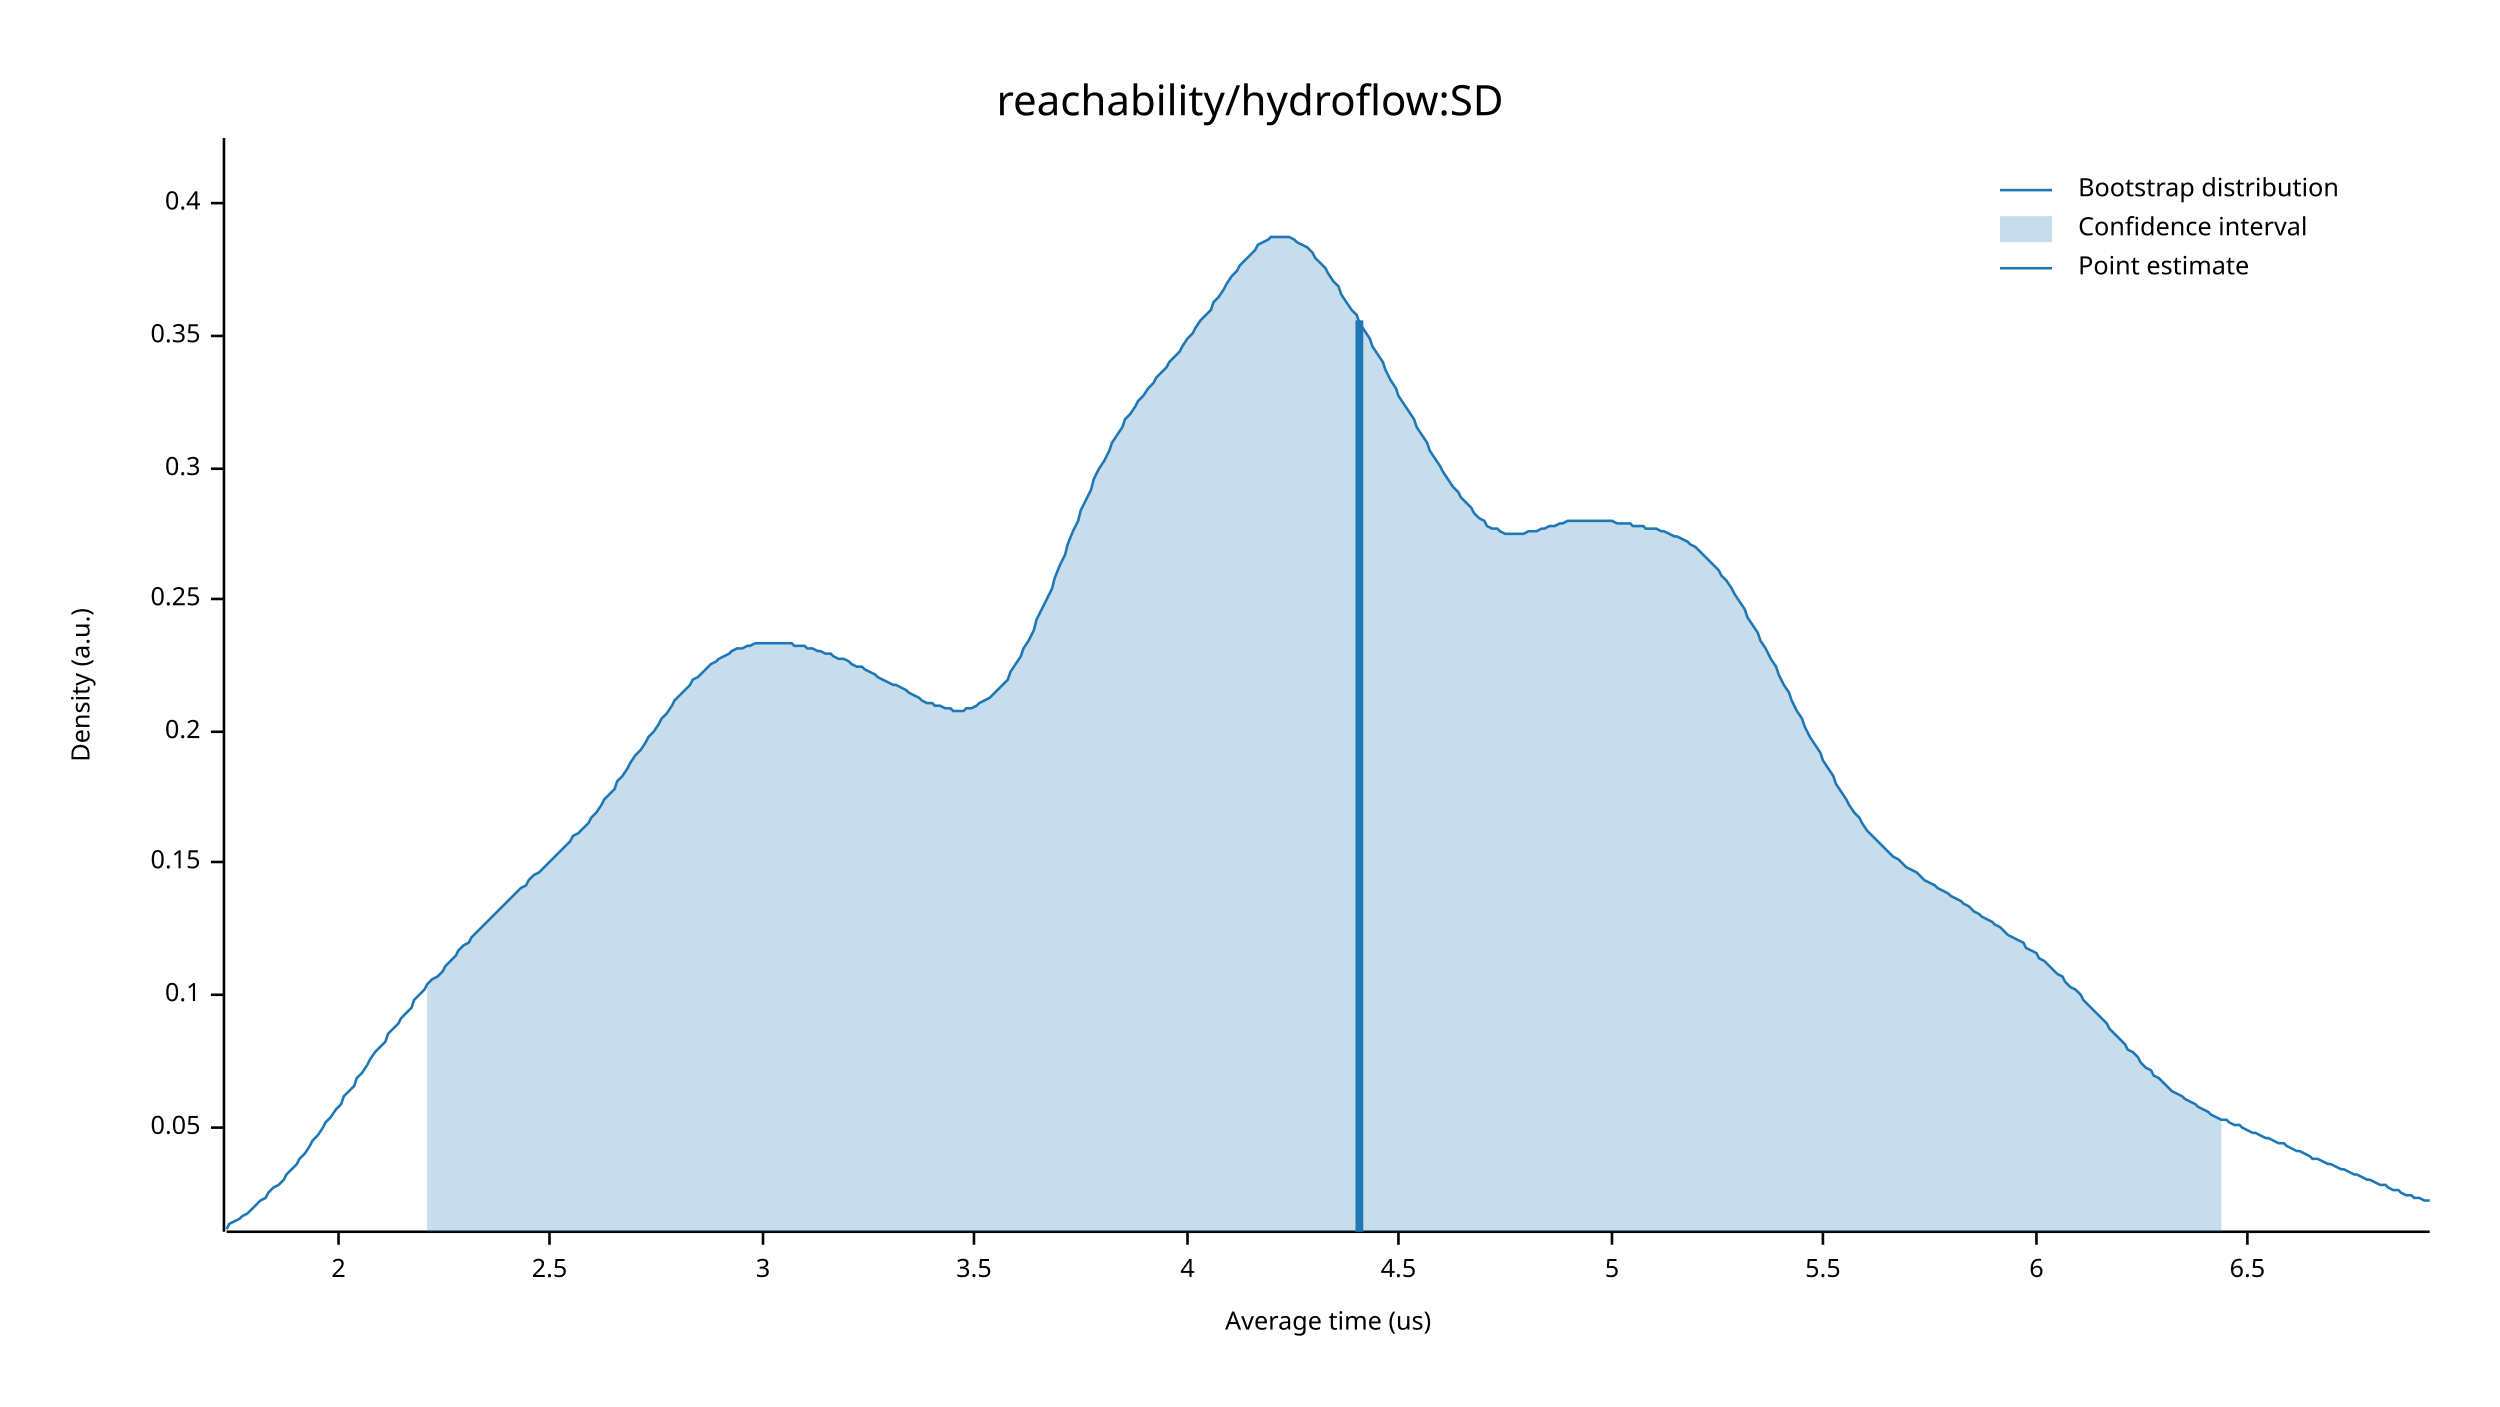
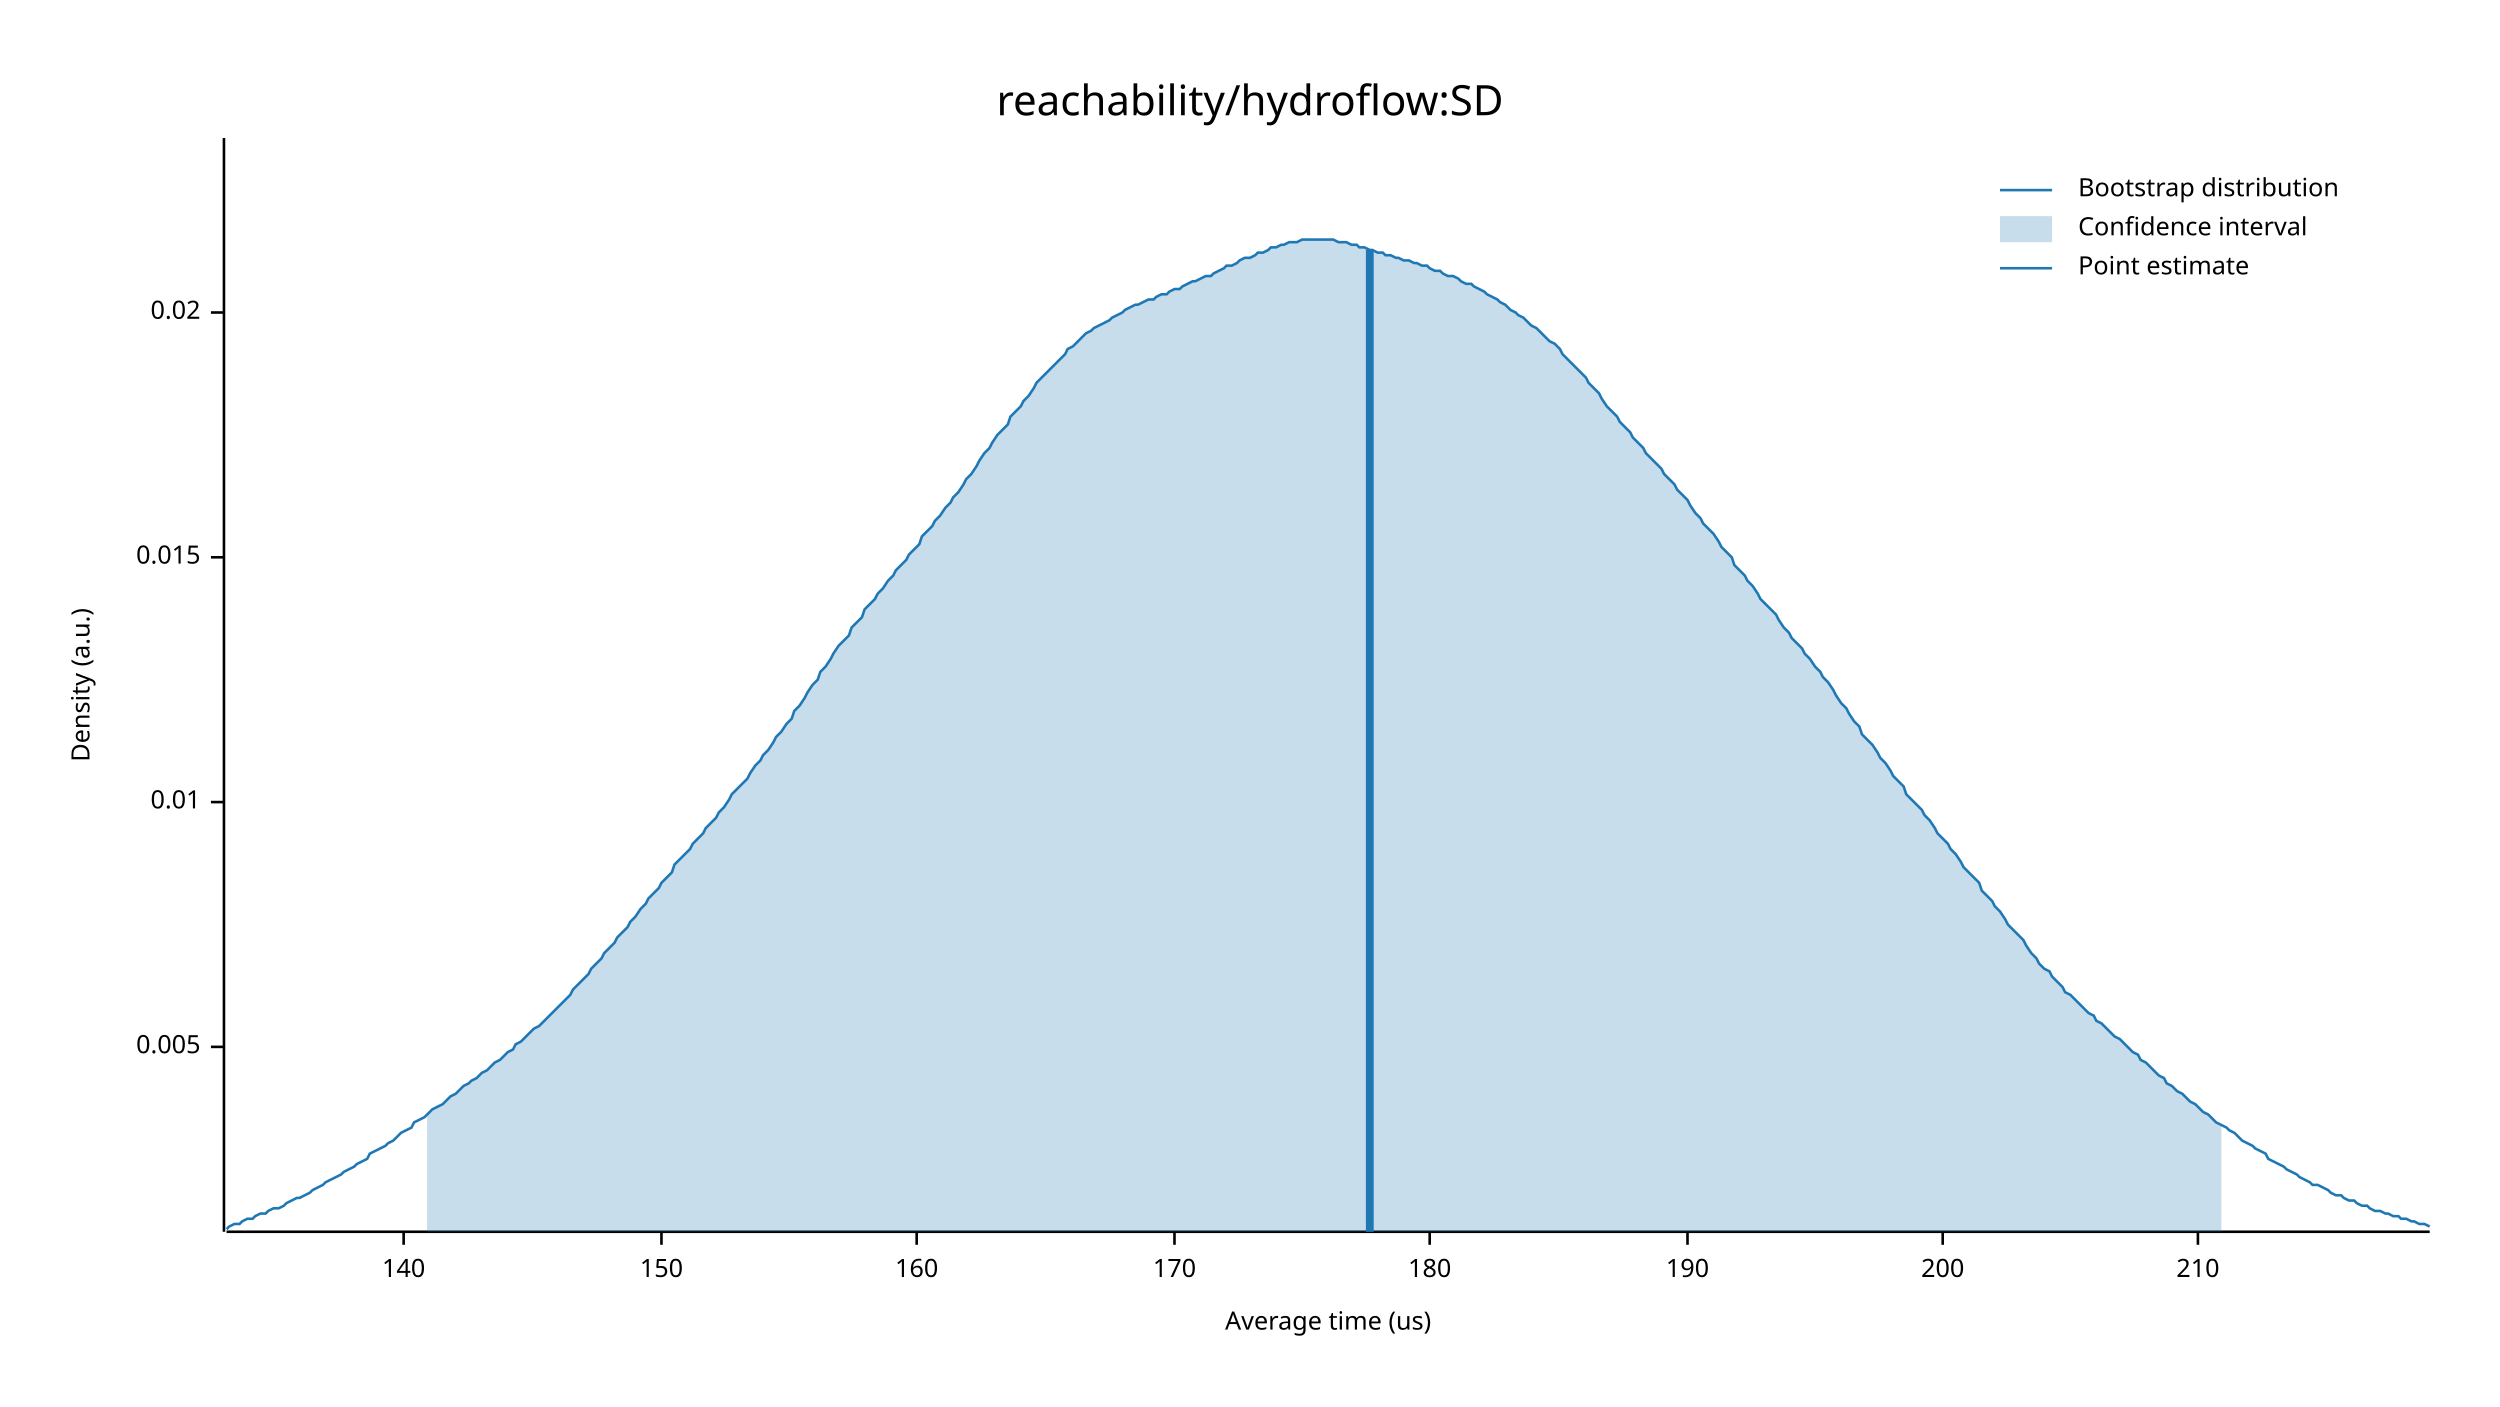
<svg xmlns="http://www.w3.org/2000/svg" width="960" height="540" viewBox="0 0 960 540">
  <text x="480" y="32" dy="0.76em" text-anchor="middle" font-family="sans-serif" font-size="16.129" opacity="1" fill="#000000">
reachability/hydroflow:SD
</text>
  <text x="27" y="263" dy="0.76em" text-anchor="middle" font-family="sans-serif" font-size="9.677" opacity="1" fill="#000000" transform="rotate(270, 27, 263)">
Density (a.u.)
</text>
  <text x="510" y="513" dy="-0.5ex" text-anchor="middle" font-family="sans-serif" font-size="9.677" opacity="1" fill="#000000">
Average time (us)
</text>
  <polyline fill="none" opacity="1" stroke="#000000" stroke-width="1" points="86,53 86,473 " />
-   <text x="77" y="433" dy="0.5ex" text-anchor="end" font-family="sans-serif" font-size="9.677" opacity="1" fill="#000000">
- 0.05
+   <text x="77" y="402" dy="0.5ex" text-anchor="end" font-family="sans-serif" font-size="9.677" opacity="1" fill="#000000">
+ 0.005
</text>
-   <polyline fill="none" opacity="1" stroke="#000000" stroke-width="1" points="81,433 86,433 " />
-   <text x="77" y="382" dy="0.5ex" text-anchor="end" font-family="sans-serif" font-size="9.677" opacity="1" fill="#000000">
- 0.1
+   <polyline fill="none" opacity="1" stroke="#000000" stroke-width="1" points="81,402 86,402 " />
+   <text x="77" y="308" dy="0.5ex" text-anchor="end" font-family="sans-serif" font-size="9.677" opacity="1" fill="#000000">
+ 0.01
</text>
-   <polyline fill="none" opacity="1" stroke="#000000" stroke-width="1" points="81,382 86,382 " />
-   <text x="77" y="331" dy="0.5ex" text-anchor="end" font-family="sans-serif" font-size="9.677" opacity="1" fill="#000000">
- 0.15
+   <polyline fill="none" opacity="1" stroke="#000000" stroke-width="1" points="81,308 86,308 " />
+   <text x="77" y="214" dy="0.5ex" text-anchor="end" font-family="sans-serif" font-size="9.677" opacity="1" fill="#000000">
+ 0.015
</text>
-   <polyline fill="none" opacity="1" stroke="#000000" stroke-width="1" points="81,331 86,331 " />
-   <text x="77" y="281" dy="0.5ex" text-anchor="end" font-family="sans-serif" font-size="9.677" opacity="1" fill="#000000">
- 0.2
+   <polyline fill="none" opacity="1" stroke="#000000" stroke-width="1" points="81,214 86,214 " />
+   <text x="77" y="120" dy="0.5ex" text-anchor="end" font-family="sans-serif" font-size="9.677" opacity="1" fill="#000000">
+ 0.02
</text>
-   <polyline fill="none" opacity="1" stroke="#000000" stroke-width="1" points="81,281 86,281 " />
-   <text x="77" y="230" dy="0.5ex" text-anchor="end" font-family="sans-serif" font-size="9.677" opacity="1" fill="#000000">
- 0.25
+   <polyline fill="none" opacity="1" stroke="#000000" stroke-width="1" points="81,120 86,120 " />
+   <polyline fill="none" opacity="1" stroke="#000000" stroke-width="1" points="87,473 933,473 " />
+   <text x="155" y="483" dy="0.76em" text-anchor="middle" font-family="sans-serif" font-size="9.677" opacity="1" fill="#000000">
+ 140
</text>
-   <polyline fill="none" opacity="1" stroke="#000000" stroke-width="1" points="81,230 86,230 " />
-   <text x="77" y="180" dy="0.5ex" text-anchor="end" font-family="sans-serif" font-size="9.677" opacity="1" fill="#000000">
- 0.3
+   <polyline fill="none" opacity="1" stroke="#000000" stroke-width="1" points="155,473 155,478 " />
+   <text x="254" y="483" dy="0.76em" text-anchor="middle" font-family="sans-serif" font-size="9.677" opacity="1" fill="#000000">
+ 150
</text>
-   <polyline fill="none" opacity="1" stroke="#000000" stroke-width="1" points="81,180 86,180 " />
-   <text x="77" y="129" dy="0.5ex" text-anchor="end" font-family="sans-serif" font-size="9.677" opacity="1" fill="#000000">
- 0.35
+   <polyline fill="none" opacity="1" stroke="#000000" stroke-width="1" points="254,473 254,478 " />
+   <text x="352" y="483" dy="0.76em" text-anchor="middle" font-family="sans-serif" font-size="9.677" opacity="1" fill="#000000">
+ 160
</text>
-   <polyline fill="none" opacity="1" stroke="#000000" stroke-width="1" points="81,129 86,129 " />
-   <text x="77" y="78" dy="0.5ex" text-anchor="end" font-family="sans-serif" font-size="9.677" opacity="1" fill="#000000">
- 0.4
+   <polyline fill="none" opacity="1" stroke="#000000" stroke-width="1" points="352,473 352,478 " />
+   <text x="451" y="483" dy="0.76em" text-anchor="middle" font-family="sans-serif" font-size="9.677" opacity="1" fill="#000000">
+ 170
</text>
-   <polyline fill="none" opacity="1" stroke="#000000" stroke-width="1" points="81,78 86,78 " />
-   <polyline fill="none" opacity="1" stroke="#000000" stroke-width="1" points="87,473 933,473 " />
-   <text x="130" y="483" dy="0.76em" text-anchor="middle" font-family="sans-serif" font-size="9.677" opacity="1" fill="#000000">
- 2
+   <polyline fill="none" opacity="1" stroke="#000000" stroke-width="1" points="451,473 451,478 " />
+   <text x="549" y="483" dy="0.76em" text-anchor="middle" font-family="sans-serif" font-size="9.677" opacity="1" fill="#000000">
+ 180
</text>
-   <polyline fill="none" opacity="1" stroke="#000000" stroke-width="1" points="130,473 130,478 " />
-   <text x="211" y="483" dy="0.76em" text-anchor="middle" font-family="sans-serif" font-size="9.677" opacity="1" fill="#000000">
- 2.5
+   <polyline fill="none" opacity="1" stroke="#000000" stroke-width="1" points="549,473 549,478 " />
+   <text x="648" y="483" dy="0.76em" text-anchor="middle" font-family="sans-serif" font-size="9.677" opacity="1" fill="#000000">
+ 190
</text>
-   <polyline fill="none" opacity="1" stroke="#000000" stroke-width="1" points="211,473 211,478 " />
-   <text x="293" y="483" dy="0.76em" text-anchor="middle" font-family="sans-serif" font-size="9.677" opacity="1" fill="#000000">
- 3
+   <polyline fill="none" opacity="1" stroke="#000000" stroke-width="1" points="648,473 648,478 " />
+   <text x="746" y="483" dy="0.76em" text-anchor="middle" font-family="sans-serif" font-size="9.677" opacity="1" fill="#000000">
+ 200
</text>
-   <polyline fill="none" opacity="1" stroke="#000000" stroke-width="1" points="293,473 293,478 " />
-   <text x="374" y="483" dy="0.76em" text-anchor="middle" font-family="sans-serif" font-size="9.677" opacity="1" fill="#000000">
- 3.5
+   <polyline fill="none" opacity="1" stroke="#000000" stroke-width="1" points="746,473 746,478 " />
+   <text x="844" y="483" dy="0.76em" text-anchor="middle" font-family="sans-serif" font-size="9.677" opacity="1" fill="#000000">
+ 210
</text>
-   <polyline fill="none" opacity="1" stroke="#000000" stroke-width="1" points="374,473 374,478 " />
-   <text x="456" y="483" dy="0.76em" text-anchor="middle" font-family="sans-serif" font-size="9.677" opacity="1" fill="#000000">
- 4
- </text>
-   <polyline fill="none" opacity="1" stroke="#000000" stroke-width="1" points="456,473 456,478 " />
-   <text x="537" y="483" dy="0.76em" text-anchor="middle" font-family="sans-serif" font-size="9.677" opacity="1" fill="#000000">
- 4.5
- </text>
-   <polyline fill="none" opacity="1" stroke="#000000" stroke-width="1" points="537,473 537,478 " />
-   <text x="619" y="483" dy="0.76em" text-anchor="middle" font-family="sans-serif" font-size="9.677" opacity="1" fill="#000000">
- 5
- </text>
-   <polyline fill="none" opacity="1" stroke="#000000" stroke-width="1" points="619,473 619,478 " />
-   <text x="700" y="483" dy="0.76em" text-anchor="middle" font-family="sans-serif" font-size="9.677" opacity="1" fill="#000000">
- 5.5
- </text>
-   <polyline fill="none" opacity="1" stroke="#000000" stroke-width="1" points="700,473 700,478 " />
-   <text x="782" y="483" dy="0.76em" text-anchor="middle" font-family="sans-serif" font-size="9.677" opacity="1" fill="#000000">
- 6
- </text>
-   <polyline fill="none" opacity="1" stroke="#000000" stroke-width="1" points="782,473 782,478 " />
-   <text x="863" y="483" dy="0.76em" text-anchor="middle" font-family="sans-serif" font-size="9.677" opacity="1" fill="#000000">
- 6.5
- </text>
-   <polyline fill="none" opacity="1" stroke="#000000" stroke-width="1" points="863,473 863,478 " />
-   <polyline fill="none" opacity="1" stroke="#1F78B4" stroke-width="1" points="87,472 88,470 90,469 92,468 93,467 95,466 97,464 98,463 100,461 102,460 103,458 105,456 107,455 109,453 110,451 112,449 114,447 115,445 117,443 119,440 120,438 122,436 124,433 125,431 127,429 129,426 131,424 132,421 134,419 136,417 137,414 139,412 141,409 142,407 144,404 146,402 148,400 149,397 151,395 153,393 154,391 156,389 158,387 159,384 161,382 163,380 164,378 166,376 168,375 170,373 171,371 173,369 175,367 176,365 178,363 180,362 181,360 183,358 185,356 187,354 188,353 190,351 192,349 193,348 195,346 197,344 198,343 200,341 202,340 203,338 205,336 207,335 209,333 210,332 212,330 214,328 215,327 217,325 219,323 220,321 222,320 224,318 226,316 227,314 229,312 231,309 232,307 234,305 236,303 237,300 239,298 241,295 242,293 244,290 246,288 248,285 249,283 251,281 253,278 254,276 256,274 258,271 259,269 261,267 263,265 265,263 266,261 268,260 270,258 271,257 273,255 275,254 276,253 278,252 280,251 281,250 283,249 285,249 287,248 288,248 290,247 292,247 293,247 295,247 297,247 298,247 300,247 302,247 304,247 305,248 307,248 309,248 310,249 312,249 314,250 315,250 317,251 319,251 320,252 322,253 324,253 326,254 327,255 329,256 331,256 332,257 334,258 336,259 337,260 339,261 341,262 343,263 344,263 346,264 348,265 349,266 351,267 353,268 354,269 356,270 358,270 359,271 361,271 363,272 365,272 366,273 368,273 370,273 371,272 373,272 375,271 376,270 378,269 380,268 381,267 383,265 385,263 387,261 388,258 390,255 392,252 393,249 395,246 397,242 398,238 400,234 402,230 404,226 405,222 407,217 409,213 410,209 412,204 414,200 415,196 417,192 419,188 420,184 422,180 424,177 426,173 427,170 429,167 431,164 432,161 434,159 436,156 437,154 439,152 441,149 443,147 444,145 446,143 448,141 449,139 451,137 453,135 454,133 456,130 458,128 459,126 461,123 463,121 465,119 466,116 468,114 470,111 471,109 473,106 475,104 476,102 478,100 480,98 482,96 483,94 485,93 487,92 488,91 490,91 492,91 493,91 495,91 497,92 498,93 500,94 502,95 504,97 505,99 507,101 509,103 510,105 512,108 514,110 515,113 517,116 519,119 521,121 522,124 524,127 526,130 527,133 529,136 531,139 532,142 534,146 536,149 537,152 539,155 541,158 543,161 544,164 546,167 548,170 549,173 551,176 553,179 554,181 556,184 558,187 560,189 561,191 563,193 565,195 566,197 568,199 570,200 571,202 573,203 575,203 576,204 578,205 580,205 582,205 583,205 585,205 587,204 588,204 590,204 592,203 593,203 595,202 597,202 599,201 600,201 602,200 604,200 605,200 607,200 609,200 610,200 612,200 614,200 615,200 617,200 619,200 621,201 622,201 624,201 626,201 627,202 629,202 631,202 632,203 634,203 636,203 638,204 639,204 641,205 643,206 644,206 646,207 648,208 649,209 651,210 653,212 654,213 656,215 658,217 660,219 661,221 663,223 665,226 666,228 668,231 670,234 671,237 673,240 675,243 676,246 678,249 680,253 682,256 683,259 685,263 687,266 688,269 690,273 692,276 693,279 695,283 697,286 699,289 700,292 702,295 704,298 705,301 707,304 709,307 710,309 712,312 714,314 715,316 717,319 719,321 721,323 722,324 724,326 726,328 727,329 729,330 731,332 732,333 734,334 736,335 738,337 739,338 741,339 743,340 744,341 746,342 748,343 749,344 751,345 753,346 754,347 756,348 758,350 760,351 761,352 763,353 765,354 766,355 768,356 770,358 771,359 773,360 775,361 777,362 778,364 780,365 782,366 783,368 785,369 787,371 788,372 790,374 792,375 793,377 795,379 797,380 799,382 800,384 802,386 804,388 805,389 807,391 809,393 810,395 812,397 814,399 816,401 817,403 819,404 821,406 822,408 824,410 826,411 827,413 829,414 831,416 832,417 834,419 836,420 838,421 839,422 841,423 843,424 844,425 846,426 848,427 849,428 851,429 853,430 855,430 856,431 858,432 860,432 861,433 863,434 865,435 866,435 868,436 870,437 871,437 873,438 875,439 877,439 878,440 880,441 882,442 883,442 885,443 887,444 888,445 890,445 892,446 894,447 895,447 897,448 899,449 900,449 902,450 904,451 905,451 907,452 909,453 910,453 912,454 914,455 916,455 917,456 919,457 921,457 922,458 924,459 926,459 927,460 929,460 931,461 933,461 " />
-   <polygon opacity="0.25" fill="#1F78B4" points="164,378 166,376 168,375 170,373 171,371 173,369 175,367 176,365 178,363 180,362 181,360 183,358 185,356 187,354 188,353 190,351 192,349 193,348 195,346 197,344 198,343 200,341 202,340 203,338 205,336 207,335 209,333 210,332 212,330 214,328 215,327 217,325 219,323 220,321 222,320 224,318 226,316 227,314 229,312 231,309 232,307 234,305 236,303 237,300 239,298 241,295 242,293 244,290 246,288 248,285 249,283 251,281 253,278 254,276 256,274 258,271 259,269 261,267 263,265 265,263 266,261 268,260 270,258 271,257 273,255 275,254 276,253 278,252 280,251 281,250 283,249 285,249 287,248 288,248 290,247 292,247 293,247 295,247 297,247 298,247 300,247 302,247 304,247 305,248 307,248 309,248 310,249 312,249 314,250 315,250 317,251 319,251 320,252 322,253 324,253 326,254 327,255 329,256 331,256 332,257 334,258 336,259 337,260 339,261 341,262 343,263 344,263 346,264 348,265 349,266 351,267 353,268 354,269 356,270 358,270 359,271 361,271 363,272 365,272 366,273 368,273 370,273 371,272 373,272 375,271 376,270 378,269 380,268 381,267 383,265 385,263 387,261 388,258 390,255 392,252 393,249 395,246 397,242 398,238 400,234 402,230 404,226 405,222 407,217 409,213 410,209 412,204 414,200 415,196 417,192 419,188 420,184 422,180 424,177 426,173 427,170 429,167 431,164 432,161 434,159 436,156 437,154 439,152 441,149 443,147 444,145 446,143 448,141 449,139 451,137 453,135 454,133 456,130 458,128 459,126 461,123 463,121 465,119 466,116 468,114 470,111 471,109 473,106 475,104 476,102 478,100 480,98 482,96 483,94 485,93 487,92 488,91 490,91 492,91 493,91 495,91 497,92 498,93 500,94 502,95 504,97 505,99 507,101 509,103 510,105 512,108 514,110 515,113 517,116 519,119 521,121 522,124 524,127 526,130 527,133 529,136 531,139 532,142 534,146 536,149 537,152 539,155 541,158 543,161 544,164 546,167 548,170 549,173 551,176 553,179 554,181 556,184 558,187 560,189 561,191 563,193 565,195 566,197 568,199 570,200 571,202 573,203 575,203 576,204 578,205 580,205 582,205 583,205 585,205 587,204 588,204 590,204 592,203 593,203 595,202 597,202 599,201 600,201 602,200 604,200 605,200 607,200 609,200 610,200 612,200 614,200 615,200 617,200 619,200 621,201 622,201 624,201 626,201 627,202 629,202 631,202 632,203 634,203 636,203 638,204 639,204 641,205 643,206 644,206 646,207 648,208 649,209 651,210 653,212 654,213 656,215 658,217 660,219 661,221 663,223 665,226 666,228 668,231 670,234 671,237 673,240 675,243 676,246 678,249 680,253 682,256 683,259 685,263 687,266 688,269 690,273 692,276 693,279 695,283 697,286 699,289 700,292 702,295 704,298 705,301 707,304 709,307 710,309 712,312 714,314 715,316 717,319 719,321 721,323 722,324 724,326 726,328 727,329 729,330 731,332 732,333 734,334 736,335 738,337 739,338 741,339 743,340 744,341 746,342 748,343 749,344 751,345 753,346 754,347 756,348 758,350 760,351 761,352 763,353 765,354 766,355 768,356 770,358 771,359 773,360 775,361 777,362 778,364 780,365 782,366 783,368 785,369 787,371 788,372 790,374 792,375 793,377 795,379 797,380 799,382 800,384 802,386 804,388 805,389 807,391 809,393 810,395 812,397 814,399 816,401 817,403 819,404 821,406 822,408 824,410 826,411 827,413 829,414 831,416 832,417 834,419 836,420 838,421 839,422 841,423 843,424 844,425 846,426 848,427 849,428 851,429 853,430 853,473 164,473 " />
-   <polyline fill="none" opacity="1" stroke="#1F78B4" stroke-width="3" points="522,473 522,123 " />
+   <polyline fill="none" opacity="1" stroke="#000000" stroke-width="1" points="844,473 844,478 " />
+   <polyline fill="none" opacity="1" stroke="#1F78B4" stroke-width="1" points="87,472 88,471 90,470 92,470 93,469 95,468 97,468 98,467 100,466 102,466 103,465 105,464 107,464 109,463 110,462 112,461 114,460 115,460 117,459 119,458 120,457 122,456 124,455 125,454 127,453 129,452 131,451 132,450 134,449 136,448 137,447 139,446 141,445 142,443 144,442 146,441 148,440 149,439 151,438 153,436 154,435 156,434 158,433 159,431 161,430 163,429 164,428 166,426 168,425 170,424 171,423 173,421 175,420 176,419 178,417 180,416 181,415 183,414 185,412 187,411 188,410 190,408 192,407 193,406 195,404 197,403 198,401 200,400 202,398 203,397 205,395 207,394 209,392 210,391 212,389 214,387 215,386 217,384 219,382 220,380 222,378 224,376 226,374 227,372 229,370 231,368 232,366 234,364 236,362 237,360 239,358 241,356 242,354 244,352 246,349 248,347 249,345 251,343 253,341 254,339 256,337 258,335 259,332 261,330 263,328 265,326 266,324 268,322 270,320 271,318 273,316 275,314 276,312 278,310 280,307 281,305 283,303 285,301 287,299 288,297 290,294 292,292 293,290 295,288 297,285 298,283 300,281 302,278 304,276 305,273 307,271 309,268 310,266 312,263 314,261 315,258 317,256 319,253 320,251 322,248 324,246 326,244 327,241 329,239 331,237 332,234 334,232 336,230 337,228 339,226 341,223 343,221 344,219 346,217 348,215 349,213 351,211 353,209 354,206 356,204 358,202 359,200 361,198 363,195 365,193 366,191 368,189 370,186 371,184 373,182 375,179 376,177 378,174 380,172 381,170 383,167 385,165 387,163 388,160 390,158 392,156 393,154 395,152 397,149 398,147 400,145 402,143 404,141 405,140 407,138 409,136 410,134 412,133 414,131 415,130 417,128 419,127 420,126 422,125 424,124 426,123 427,122 429,121 431,120 432,119 434,118 436,117 437,117 439,116 441,115 443,115 444,114 446,113 448,113 449,112 451,111 453,111 454,110 456,109 458,108 459,108 461,107 463,106 465,106 466,105 468,104 470,103 471,102 473,102 475,101 476,100 478,99 480,99 482,98 483,97 485,97 487,96 488,95 490,95 492,94 493,94 495,93 497,93 498,93 500,92 502,92 504,92 505,92 507,92 509,92 510,92 512,92 514,93 515,93 517,93 519,94 521,94 522,95 524,95 526,96 527,96 529,97 531,97 532,98 534,98 536,99 537,99 539,100 541,100 543,101 544,101 546,102 548,102 549,103 551,104 553,104 554,105 556,106 558,106 560,107 561,108 563,109 565,109 566,110 568,111 570,112 571,113 573,114 575,115 576,116 578,117 580,119 582,120 583,121 585,122 587,124 588,125 590,126 592,128 593,129 595,131 597,132 599,134 600,136 602,138 604,140 605,141 607,143 609,145 610,147 612,149 614,151 615,153 617,156 619,158 621,160 622,162 624,164 626,166 627,168 629,170 631,172 632,174 634,176 636,178 638,180 639,182 641,184 643,186 644,188 646,190 648,192 649,194 651,197 653,199 654,201 656,203 658,205 660,208 661,210 663,212 665,214 666,217 668,219 670,221 671,223 673,225 675,228 676,230 678,232 680,234 682,236 683,238 685,241 687,243 688,245 690,247 692,249 693,251 695,253 697,256 699,258 700,260 702,262 704,265 705,267 707,270 709,272 710,274 712,277 714,279 715,282 717,284 719,286 721,289 722,291 724,293 726,296 727,298 729,300 731,302 732,305 734,307 736,309 738,311 739,313 741,315 743,318 744,320 746,322 748,324 749,326 751,328 753,331 754,333 756,335 758,337 760,339 761,342 763,344 765,346 766,348 768,350 770,353 771,355 773,357 775,359 777,361 778,363 780,366 782,368 783,370 785,372 787,373 788,375 790,377 792,379 793,381 795,382 797,384 799,386 800,387 802,389 804,390 805,392 807,393 809,395 810,396 812,398 814,399 816,401 817,402 819,404 821,405 822,407 824,408 826,410 827,411 829,413 831,414 832,416 834,417 836,419 838,420 839,421 841,423 843,424 844,425 846,427 848,428 849,429 851,431 853,432 855,433 856,434 858,435 860,437 861,438 863,439 865,440 866,441 868,442 870,443 871,445 873,446 875,447 877,448 878,449 880,450 882,451 883,452 885,453 887,454 888,455 890,455 892,456 894,457 895,458 897,459 899,459 900,460 902,461 904,461 905,462 907,463 909,463 910,464 912,465 914,465 916,466 917,466 919,467 921,467 922,468 924,468 926,469 927,469 929,470 931,470 933,471 " />
+   <polygon opacity="0.25" fill="#1F78B4" points="164,428 166,426 168,425 170,424 171,423 173,421 175,420 176,419 178,417 180,416 181,415 183,414 185,412 187,411 188,410 190,408 192,407 193,406 195,404 197,403 198,401 200,400 202,398 203,397 205,395 207,394 209,392 210,391 212,389 214,387 215,386 217,384 219,382 220,380 222,378 224,376 226,374 227,372 229,370 231,368 232,366 234,364 236,362 237,360 239,358 241,356 242,354 244,352 246,349 248,347 249,345 251,343 253,341 254,339 256,337 258,335 259,332 261,330 263,328 265,326 266,324 268,322 270,320 271,318 273,316 275,314 276,312 278,310 280,307 281,305 283,303 285,301 287,299 288,297 290,294 292,292 293,290 295,288 297,285 298,283 300,281 302,278 304,276 305,273 307,271 309,268 310,266 312,263 314,261 315,258 317,256 319,253 320,251 322,248 324,246 326,244 327,241 329,239 331,237 332,234 334,232 336,230 337,228 339,226 341,223 343,221 344,219 346,217 348,215 349,213 351,211 353,209 354,206 356,204 358,202 359,200 361,198 363,195 365,193 366,191 368,189 370,186 371,184 373,182 375,179 376,177 378,174 380,172 381,170 383,167 385,165 387,163 388,160 390,158 392,156 393,154 395,152 397,149 398,147 400,145 402,143 404,141 405,140 407,138 409,136 410,134 412,133 414,131 415,130 417,128 419,127 420,126 422,125 424,124 426,123 427,122 429,121 431,120 432,119 434,118 436,117 437,117 439,116 441,115 443,115 444,114 446,113 448,113 449,112 451,111 453,111 454,110 456,109 458,108 459,108 461,107 463,106 465,106 466,105 468,104 470,103 471,102 473,102 475,101 476,100 478,99 480,99 482,98 483,97 485,97 487,96 488,95 490,95 492,94 493,94 495,93 497,93 498,93 500,92 502,92 504,92 505,92 507,92 509,92 510,92 512,92 514,93 515,93 517,93 519,94 521,94 522,95 524,95 526,96 527,96 529,97 531,97 532,98 534,98 536,99 537,99 539,100 541,100 543,101 544,101 546,102 548,102 549,103 551,104 553,104 554,105 556,106 558,106 560,107 561,108 563,109 565,109 566,110 568,111 570,112 571,113 573,114 575,115 576,116 578,117 580,119 582,120 583,121 585,122 587,124 588,125 590,126 592,128 593,129 595,131 597,132 599,134 600,136 602,138 604,140 605,141 607,143 609,145 610,147 612,149 614,151 615,153 617,156 619,158 621,160 622,162 624,164 626,166 627,168 629,170 631,172 632,174 634,176 636,178 638,180 639,182 641,184 643,186 644,188 646,190 648,192 649,194 651,197 653,199 654,201 656,203 658,205 660,208 661,210 663,212 665,214 666,217 668,219 670,221 671,223 673,225 675,228 676,230 678,232 680,234 682,236 683,238 685,241 687,243 688,245 690,247 692,249 693,251 695,253 697,256 699,258 700,260 702,262 704,265 705,267 707,270 709,272 710,274 712,277 714,279 715,282 717,284 719,286 721,289 722,291 724,293 726,296 727,298 729,300 731,302 732,305 734,307 736,309 738,311 739,313 741,315 743,318 744,320 746,322 748,324 749,326 751,328 753,331 754,333 756,335 758,337 760,339 761,342 763,344 765,346 766,348 768,350 770,353 771,355 773,357 775,359 777,361 778,363 780,366 782,368 783,370 785,372 787,373 788,375 790,377 792,379 793,381 795,382 797,384 799,386 800,387 802,389 804,390 805,392 807,393 809,395 810,396 812,398 814,399 816,401 817,402 819,404 821,405 822,407 824,408 826,410 827,411 829,413 831,414 832,416 834,417 836,419 838,420 839,421 841,423 843,424 844,425 846,427 848,428 849,429 851,431 853,432 853,473 164,473 " />
+   <polyline fill="none" opacity="1" stroke="#1F78B4" stroke-width="3" points="526,473 526,96 " />
  <text x="798" y="68" dy="0.76em" text-anchor="start" font-family="sans-serif" font-size="9.677" opacity="1" fill="#000000">
Bootstrap distribution
</text>
  <text x="798" y="83" dy="0.76em" text-anchor="start" font-family="sans-serif" font-size="9.677" opacity="1" fill="#000000">
Confidence interval
</text>
  <text x="798" y="98" dy="0.76em" text-anchor="start" font-family="sans-serif" font-size="9.677" opacity="1" fill="#000000">
Point estimate
</text>
  <polyline fill="none" opacity="1" stroke="#1F78B4" stroke-width="1" points="768,73 788,73 " />
  <rect x="768" y="83" width="20" height="10" opacity="0.25" fill="#1F78B4" stroke="none" />
  <polyline fill="none" opacity="1" stroke="#1F78B4" stroke-width="1" points="768,103 788,103 " />
</svg>
